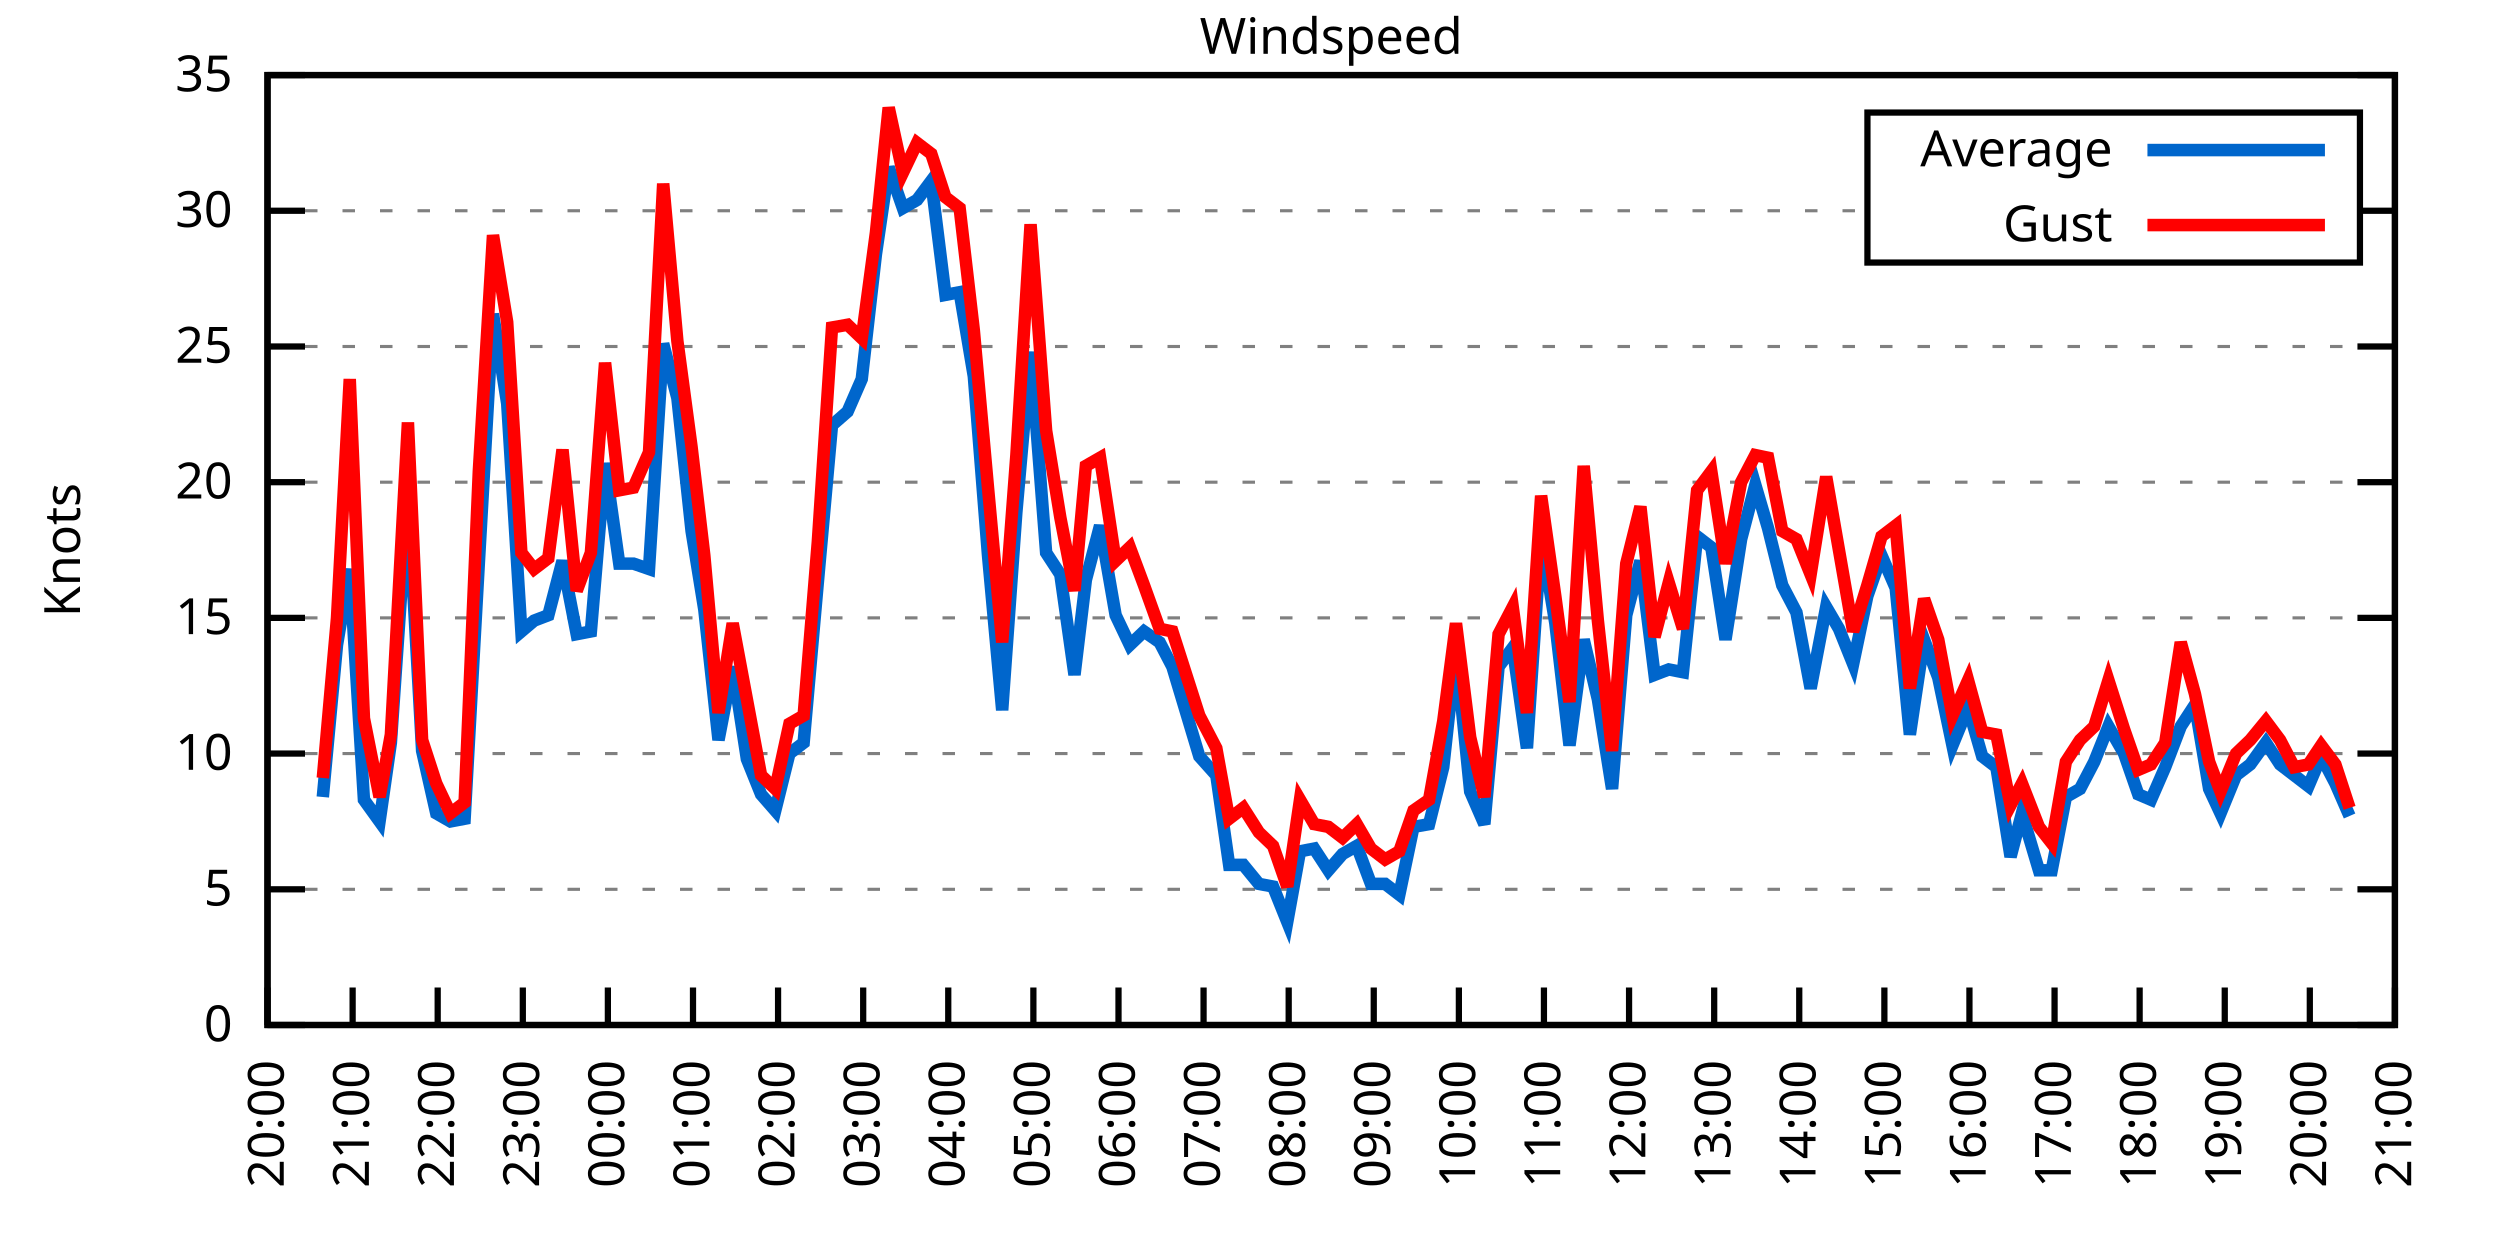
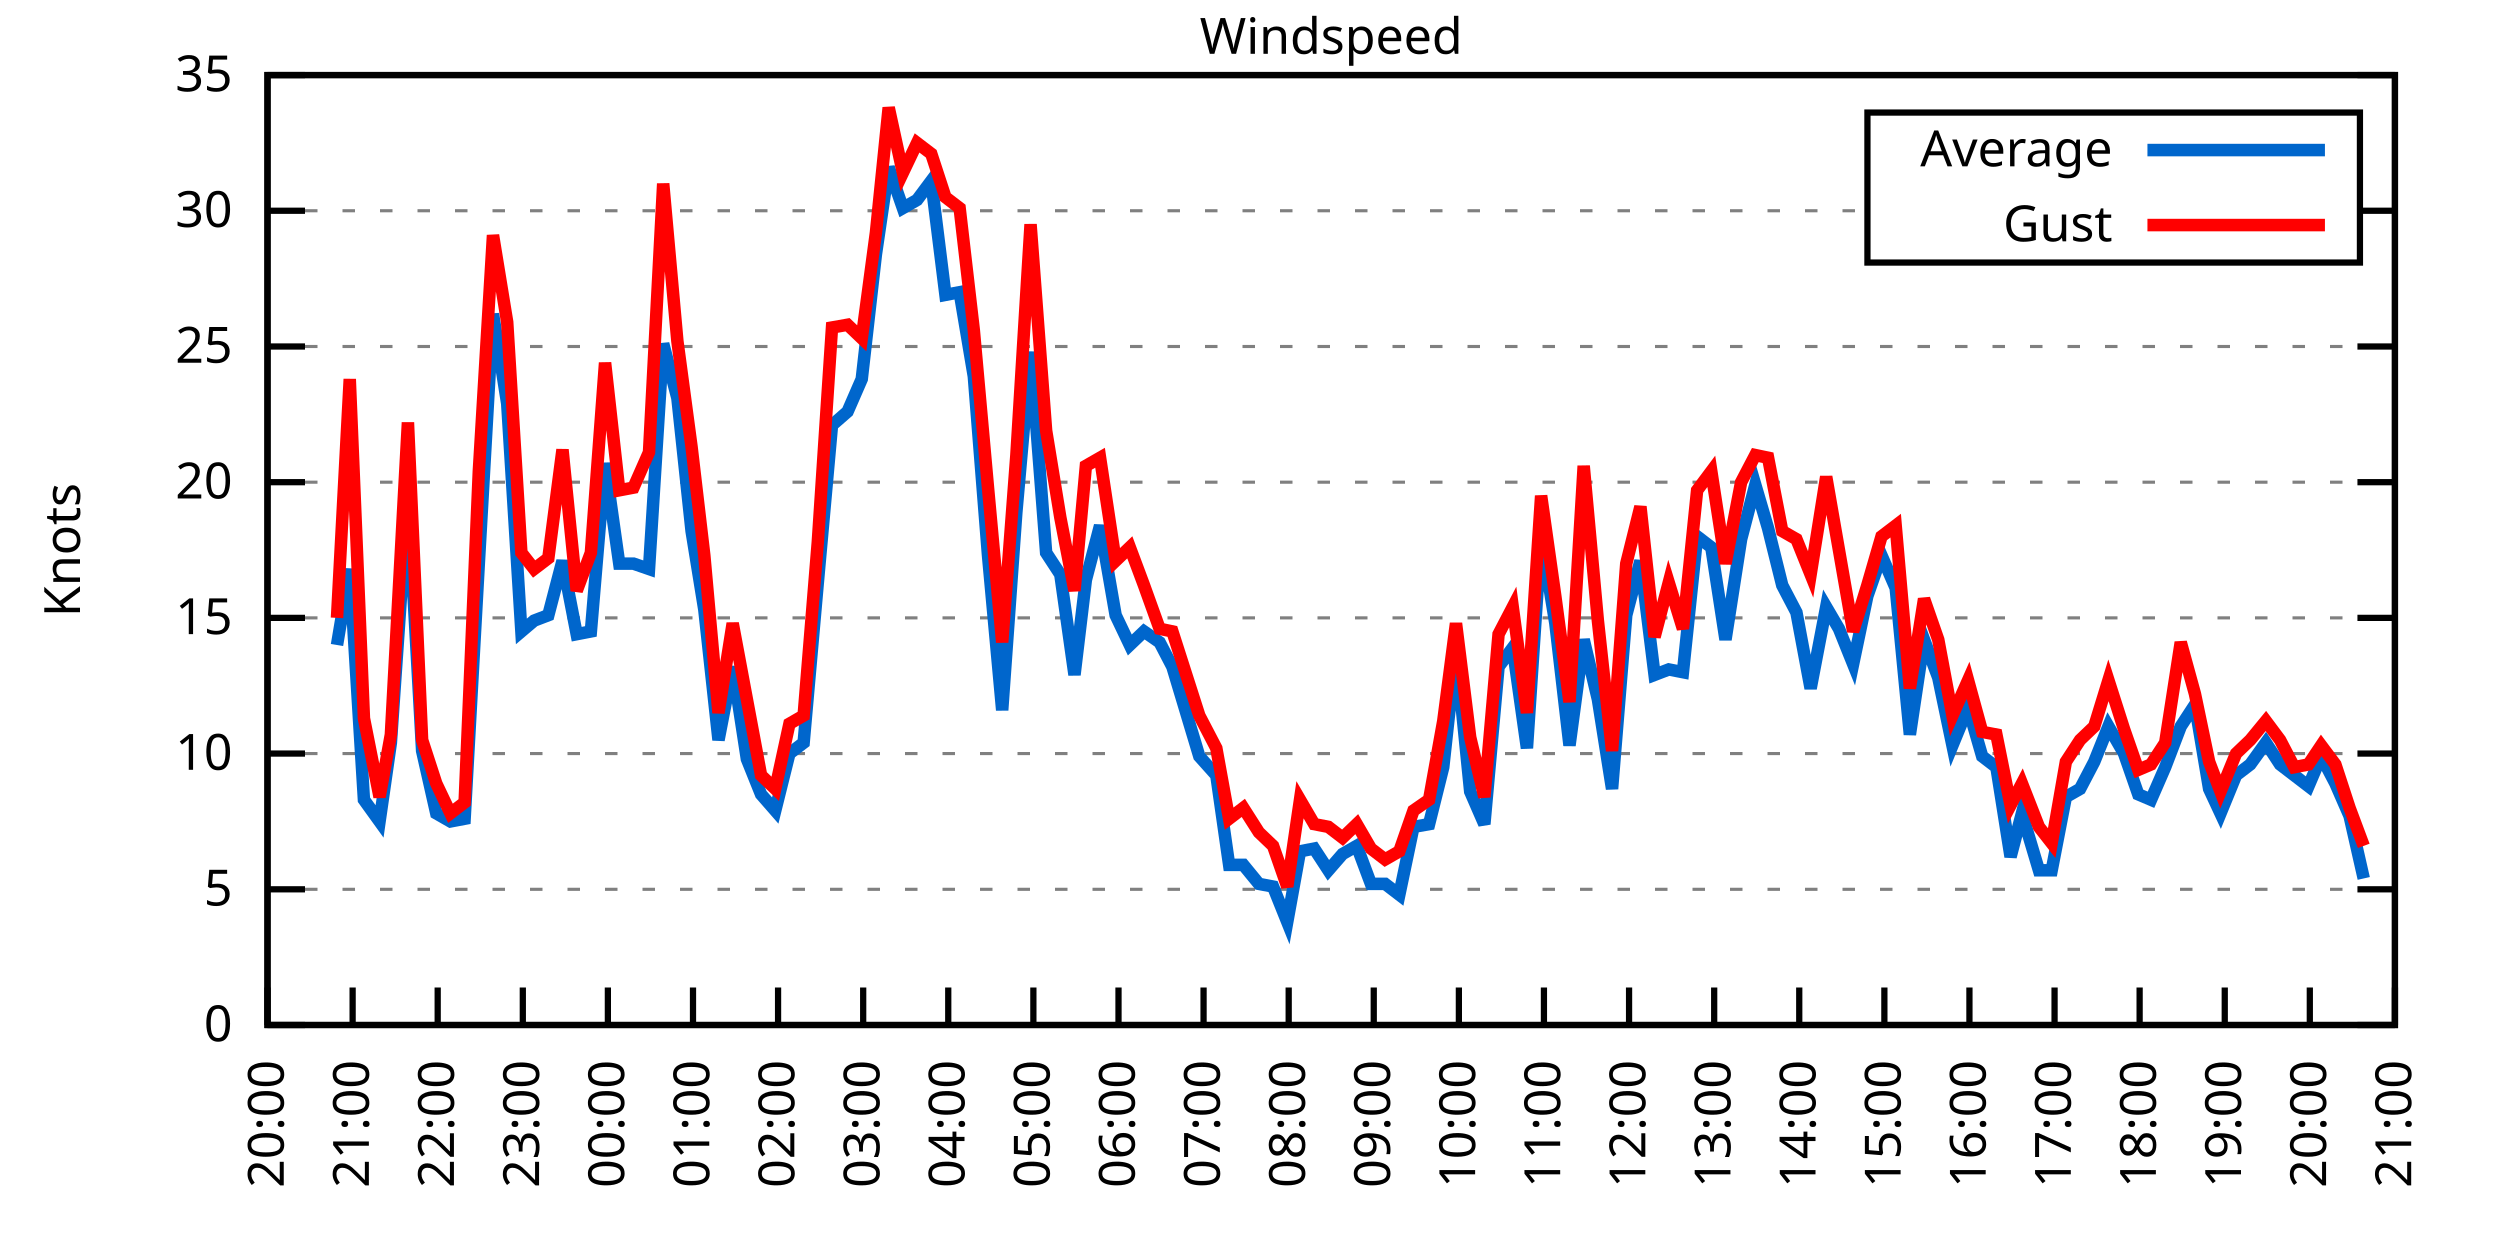
<svg xmlns="http://www.w3.org/2000/svg" xmlns:xlink="http://www.w3.org/1999/xlink" width="400" height="200" viewBox="0 0 400 200">
  <g id="gnuplot_canvas">
    <rect x="0" y="0" width="400" height="200" fill="none" />
    <defs>
      <circle id="gpDot" r="0.5" stroke-width="0.5" stroke="currentColor" />
      <path id="gpPt0" stroke-width="0.333" stroke="currentColor" d="M-1,0 h2 M0,-1 v2" />
      <path id="gpPt1" stroke-width="0.333" stroke="currentColor" d="M-1,-1 L1,1 M1,-1 L-1,1" />
      <path id="gpPt2" stroke-width="0.333" stroke="currentColor" d="M-1,0 L1,0 M0,-1 L0,1 M-1,-1 L1,1 M-1,1 L1,-1" />
      <rect id="gpPt3" stroke-width="0.333" stroke="currentColor" x="-1" y="-1" width="2" height="2" />
      <rect id="gpPt4" stroke-width="0.333" stroke="currentColor" fill="currentColor" x="-1" y="-1" width="2" height="2" />
      <circle id="gpPt5" stroke-width="0.333" stroke="currentColor" cx="0" cy="0" r="1" />
      <use xlink:href="#gpPt5" id="gpPt6" fill="currentColor" stroke="none" />
      <path id="gpPt7" stroke-width="0.333" stroke="currentColor" d="M0,-1.33 L-1.33,0.67 L1.33,0.67 z" />
      <use xlink:href="#gpPt7" id="gpPt8" fill="currentColor" stroke="none" />
      <use xlink:href="#gpPt7" id="gpPt9" stroke="currentColor" transform="rotate(180)" />
      <use xlink:href="#gpPt9" id="gpPt10" fill="currentColor" stroke="none" />
      <use xlink:href="#gpPt3" id="gpPt11" stroke="currentColor" transform="rotate(45)" />
      <use xlink:href="#gpPt11" id="gpPt12" fill="currentColor" stroke="none" />
      <path id="gpPt13" stroke-width="0.333" stroke="currentColor" d="M0,1.330 L1.265,0.411 L0.782,-1.067 L-0.782,-1.076 L-1.265,0.411 z" />
      <use xlink:href="#gpPt13" id="gpPt14" fill="currentColor" stroke="none" />
      <filter id="textbox" filterUnits="objectBoundingBox" x="0" y="0" height="1" width="1">
        <feFlood flood-color="white" flood-opacity="1" result="bgnd" />
        <feComposite in="SourceGraphic" in2="bgnd" operator="atop" />
      </filter>
      <filter id="greybox" filterUnits="objectBoundingBox" x="0" y="0" height="1" width="1">
        <feFlood flood-color="lightgrey" flood-opacity="1" result="grey" />
        <feComposite in="SourceGraphic" in2="grey" operator="atop" />
      </filter>
    </defs>
    <g fill="none" color="white" stroke="currentColor" stroke-width="1.00" stroke-linecap="butt" stroke-linejoin="miter">
</g>
    <g fill="none" color="black" stroke="currentColor" stroke-width="1.00" stroke-linecap="butt" stroke-linejoin="miter">
      <g stroke="none" shape-rendering="crispEdges">
        <polygon fill="rgb(255, 255, 255)" points="42.80,164.00 383.18,164.00 383.18,12.02 42.80,12.02 " />
      </g>
    </g>
    <g fill="none" color="black" stroke="currentColor" stroke-width="1.00" stroke-linecap="butt" stroke-linejoin="miter">
</g>
    <g fill="none" color="black" stroke="black" stroke-width="0.50" stroke-linecap="butt" stroke-linejoin="miter">
</g>
    <g fill="none" color="gray" stroke="currentColor" stroke-width="0.50" stroke-linecap="butt" stroke-linejoin="miter">
      <path stroke="gray" stroke-dasharray="2,4" class="gridline" d="M42.80,164.00 L383.19,164.00  " />
    </g>
    <g fill="none" color="gray" stroke="gray" stroke-width="1.00" stroke-linecap="butt" stroke-linejoin="miter">
</g>
    <g fill="none" color="black" stroke="currentColor" stroke-width="1.00" stroke-linecap="butt" stroke-linejoin="miter">
      <path stroke="black" d="M42.80,164.00 L48.80,164.00 M383.19,164.00 L377.19,164.00  " />
      <g transform="translate(37.20,166.60)" stroke="none" fill="black" font-family="Sans" font-size="8.00" text-anchor="end">
        <text>
          <tspan font-family="Sans"> 0</tspan>
        </text>
      </g>
    </g>
    <g fill="none" color="black" stroke="currentColor" stroke-width="1.00" stroke-linecap="butt" stroke-linejoin="miter">
</g>
    <g fill="none" color="black" stroke="black" stroke-width="0.50" stroke-linecap="butt" stroke-linejoin="miter">
</g>
    <g fill="none" color="gray" stroke="currentColor" stroke-width="0.50" stroke-linecap="butt" stroke-linejoin="miter">
      <path stroke="gray" stroke-dasharray="2,4" class="gridline" d="M42.80,142.29 L383.19,142.29  " />
    </g>
    <g fill="none" color="gray" stroke="gray" stroke-width="1.00" stroke-linecap="butt" stroke-linejoin="miter">
</g>
    <g fill="none" color="black" stroke="currentColor" stroke-width="1.00" stroke-linecap="butt" stroke-linejoin="miter">
      <path stroke="black" d="M42.80,142.29 L48.80,142.29 M383.19,142.29 L377.19,142.29  " />
      <g transform="translate(37.20,144.89)" stroke="none" fill="black" font-family="Sans" font-size="8.00" text-anchor="end">
        <text>
          <tspan font-family="Sans"> 5</tspan>
        </text>
      </g>
    </g>
    <g fill="none" color="black" stroke="currentColor" stroke-width="1.00" stroke-linecap="butt" stroke-linejoin="miter">
</g>
    <g fill="none" color="black" stroke="black" stroke-width="0.50" stroke-linecap="butt" stroke-linejoin="miter">
</g>
    <g fill="none" color="gray" stroke="currentColor" stroke-width="0.50" stroke-linecap="butt" stroke-linejoin="miter">
      <path stroke="gray" stroke-dasharray="2,4" class="gridline" d="M42.80,120.57 L383.19,120.57  " />
    </g>
    <g fill="none" color="gray" stroke="gray" stroke-width="1.00" stroke-linecap="butt" stroke-linejoin="miter">
</g>
    <g fill="none" color="black" stroke="currentColor" stroke-width="1.00" stroke-linecap="butt" stroke-linejoin="miter">
      <path stroke="black" d="M42.80,120.57 L48.80,120.57 M383.19,120.57 L377.19,120.57  " />
      <g transform="translate(37.20,123.17)" stroke="none" fill="black" font-family="Sans" font-size="8.00" text-anchor="end">
        <text>
          <tspan font-family="Sans"> 10</tspan>
        </text>
      </g>
    </g>
    <g fill="none" color="black" stroke="currentColor" stroke-width="1.00" stroke-linecap="butt" stroke-linejoin="miter">
</g>
    <g fill="none" color="black" stroke="black" stroke-width="0.50" stroke-linecap="butt" stroke-linejoin="miter">
</g>
    <g fill="none" color="gray" stroke="currentColor" stroke-width="0.50" stroke-linecap="butt" stroke-linejoin="miter">
      <path stroke="gray" stroke-dasharray="2,4" class="gridline" d="M42.80,98.86 L383.19,98.86  " />
    </g>
    <g fill="none" color="gray" stroke="gray" stroke-width="1.00" stroke-linecap="butt" stroke-linejoin="miter">
</g>
    <g fill="none" color="black" stroke="currentColor" stroke-width="1.00" stroke-linecap="butt" stroke-linejoin="miter">
      <path stroke="black" d="M42.80,98.86 L48.80,98.86 M383.19,98.86 L377.19,98.86  " />
      <g transform="translate(37.20,101.46)" stroke="none" fill="black" font-family="Sans" font-size="8.00" text-anchor="end">
        <text>
          <tspan font-family="Sans"> 15</tspan>
        </text>
      </g>
    </g>
    <g fill="none" color="black" stroke="currentColor" stroke-width="1.00" stroke-linecap="butt" stroke-linejoin="miter">
</g>
    <g fill="none" color="black" stroke="black" stroke-width="0.50" stroke-linecap="butt" stroke-linejoin="miter">
</g>
    <g fill="none" color="gray" stroke="currentColor" stroke-width="0.50" stroke-linecap="butt" stroke-linejoin="miter">
      <path stroke="gray" stroke-dasharray="2,4" class="gridline" d="M42.80,77.15 L383.19,77.15  " />
    </g>
    <g fill="none" color="gray" stroke="gray" stroke-width="1.00" stroke-linecap="butt" stroke-linejoin="miter">
</g>
    <g fill="none" color="black" stroke="currentColor" stroke-width="1.00" stroke-linecap="butt" stroke-linejoin="miter">
      <path stroke="black" d="M42.80,77.15 L48.80,77.15 M383.19,77.15 L377.19,77.15  " />
      <g transform="translate(37.20,79.75)" stroke="none" fill="black" font-family="Sans" font-size="8.00" text-anchor="end">
        <text>
          <tspan font-family="Sans"> 20</tspan>
        </text>
      </g>
    </g>
    <g fill="none" color="black" stroke="currentColor" stroke-width="1.00" stroke-linecap="butt" stroke-linejoin="miter">
</g>
    <g fill="none" color="black" stroke="black" stroke-width="0.50" stroke-linecap="butt" stroke-linejoin="miter">
</g>
    <g fill="none" color="gray" stroke="currentColor" stroke-width="0.50" stroke-linecap="butt" stroke-linejoin="miter">
      <path stroke="gray" stroke-dasharray="2,4" class="gridline" d="M42.80,55.44 L383.19,55.44  " />
    </g>
    <g fill="none" color="gray" stroke="gray" stroke-width="1.00" stroke-linecap="butt" stroke-linejoin="miter">
</g>
    <g fill="none" color="black" stroke="currentColor" stroke-width="1.00" stroke-linecap="butt" stroke-linejoin="miter">
      <path stroke="black" d="M42.80,55.44 L48.80,55.44 M383.19,55.44 L377.19,55.44  " />
      <g transform="translate(37.20,58.04)" stroke="none" fill="black" font-family="Sans" font-size="8.00" text-anchor="end">
        <text>
          <tspan font-family="Sans"> 25</tspan>
        </text>
      </g>
    </g>
    <g fill="none" color="black" stroke="currentColor" stroke-width="1.00" stroke-linecap="butt" stroke-linejoin="miter">
</g>
    <g fill="none" color="black" stroke="black" stroke-width="0.50" stroke-linecap="butt" stroke-linejoin="miter">
</g>
    <g fill="none" color="gray" stroke="currentColor" stroke-width="0.50" stroke-linecap="butt" stroke-linejoin="miter">
      <path stroke="gray" stroke-dasharray="2,4" class="gridline" d="M42.80,33.72 L298.79,33.72 M377.59,33.72 L383.19,33.72  " />
    </g>
    <g fill="none" color="gray" stroke="gray" stroke-width="1.00" stroke-linecap="butt" stroke-linejoin="miter">
</g>
    <g fill="none" color="black" stroke="currentColor" stroke-width="1.00" stroke-linecap="butt" stroke-linejoin="miter">
      <path stroke="black" d="M42.80,33.72 L48.80,33.72 M383.19,33.72 L377.19,33.72  " />
      <g transform="translate(37.20,36.32)" stroke="none" fill="black" font-family="Sans" font-size="8.00" text-anchor="end">
        <text>
          <tspan font-family="Sans"> 30</tspan>
        </text>
      </g>
    </g>
    <g fill="none" color="black" stroke="currentColor" stroke-width="1.00" stroke-linecap="butt" stroke-linejoin="miter">
</g>
    <g fill="none" color="black" stroke="black" stroke-width="0.50" stroke-linecap="butt" stroke-linejoin="miter">
</g>
    <g fill="none" color="gray" stroke="currentColor" stroke-width="0.50" stroke-linecap="butt" stroke-linejoin="miter">
      <path stroke="gray" stroke-dasharray="2,4" class="gridline" d="M42.80,12.01 L383.19,12.01  " />
    </g>
    <g fill="none" color="gray" stroke="gray" stroke-width="1.00" stroke-linecap="butt" stroke-linejoin="miter">
</g>
    <g fill="none" color="black" stroke="currentColor" stroke-width="1.00" stroke-linecap="butt" stroke-linejoin="miter">
      <path stroke="black" d="M42.80,12.01 L48.80,12.01 M383.19,12.01 L377.19,12.01  " />
      <g transform="translate(37.20,14.61)" stroke="none" fill="black" font-family="Sans" font-size="8.00" text-anchor="end">
        <text>
          <tspan font-family="Sans"> 35</tspan>
        </text>
      </g>
    </g>
    <g fill="none" color="black" stroke="currentColor" stroke-width="1.00" stroke-linecap="butt" stroke-linejoin="miter">
      <path stroke="black" d="M42.80,164.00 L42.80,158.00  " />
      <g transform="translate(45.40,169.60) rotate(270.00)" stroke="none" fill="black" font-family="Sans" font-size="8.00" text-anchor="end">
        <text>
          <tspan font-family="Sans">20:00</tspan>
        </text>
      </g>
    </g>
    <g fill="none" color="black" stroke="currentColor" stroke-width="1.00" stroke-linecap="butt" stroke-linejoin="miter">
      <path stroke="black" d="M56.42,164.00 L56.42,158.00  " />
      <g transform="translate(59.02,169.60) rotate(270.00)" stroke="none" fill="black" font-family="Sans" font-size="8.00" text-anchor="end">
        <text>
          <tspan font-family="Sans">21:00</tspan>
        </text>
      </g>
    </g>
    <g fill="none" color="black" stroke="currentColor" stroke-width="1.00" stroke-linecap="butt" stroke-linejoin="miter">
      <path stroke="black" d="M70.03,164.00 L70.03,158.00  " />
      <g transform="translate(72.63,169.60) rotate(270.00)" stroke="none" fill="black" font-family="Sans" font-size="8.00" text-anchor="end">
        <text>
          <tspan font-family="Sans">22:00</tspan>
        </text>
      </g>
    </g>
    <g fill="none" color="black" stroke="currentColor" stroke-width="1.00" stroke-linecap="butt" stroke-linejoin="miter">
      <path stroke="black" d="M83.65,164.00 L83.65,158.00  " />
      <g transform="translate(86.25,169.60) rotate(270.00)" stroke="none" fill="black" font-family="Sans" font-size="8.00" text-anchor="end">
        <text>
          <tspan font-family="Sans">23:00</tspan>
        </text>
      </g>
    </g>
    <g fill="none" color="black" stroke="currentColor" stroke-width="1.00" stroke-linecap="butt" stroke-linejoin="miter">
      <path stroke="black" d="M97.26,164.00 L97.26,158.00  " />
      <g transform="translate(99.86,169.60) rotate(270.00)" stroke="none" fill="black" font-family="Sans" font-size="8.00" text-anchor="end">
        <text>
          <tspan font-family="Sans">00:00</tspan>
        </text>
      </g>
    </g>
    <g fill="none" color="black" stroke="currentColor" stroke-width="1.00" stroke-linecap="butt" stroke-linejoin="miter">
      <path stroke="black" d="M110.88,164.00 L110.88,158.00  " />
      <g transform="translate(113.48,169.60) rotate(270.00)" stroke="none" fill="black" font-family="Sans" font-size="8.00" text-anchor="end">
        <text>
          <tspan font-family="Sans">01:00</tspan>
        </text>
      </g>
    </g>
    <g fill="none" color="black" stroke="currentColor" stroke-width="1.00" stroke-linecap="butt" stroke-linejoin="miter">
      <path stroke="black" d="M124.49,164.00 L124.49,158.00  " />
      <g transform="translate(127.09,169.60) rotate(270.00)" stroke="none" fill="black" font-family="Sans" font-size="8.00" text-anchor="end">
        <text>
          <tspan font-family="Sans">02:00</tspan>
        </text>
      </g>
    </g>
    <g fill="none" color="black" stroke="currentColor" stroke-width="1.00" stroke-linecap="butt" stroke-linejoin="miter">
      <path stroke="black" d="M138.11,164.00 L138.11,158.00  " />
      <g transform="translate(140.71,169.60) rotate(270.00)" stroke="none" fill="black" font-family="Sans" font-size="8.00" text-anchor="end">
        <text>
          <tspan font-family="Sans">03:00</tspan>
        </text>
      </g>
    </g>
    <g fill="none" color="black" stroke="currentColor" stroke-width="1.00" stroke-linecap="butt" stroke-linejoin="miter">
      <path stroke="black" d="M151.72,164.00 L151.72,158.00  " />
      <g transform="translate(154.32,169.60) rotate(270.00)" stroke="none" fill="black" font-family="Sans" font-size="8.00" text-anchor="end">
        <text>
          <tspan font-family="Sans">04:00</tspan>
        </text>
      </g>
    </g>
    <g fill="none" color="black" stroke="currentColor" stroke-width="1.00" stroke-linecap="butt" stroke-linejoin="miter">
      <path stroke="black" d="M165.34,164.00 L165.34,158.00  " />
      <g transform="translate(167.94,169.60) rotate(270.00)" stroke="none" fill="black" font-family="Sans" font-size="8.00" text-anchor="end">
        <text>
          <tspan font-family="Sans">05:00</tspan>
        </text>
      </g>
    </g>
    <g fill="none" color="black" stroke="currentColor" stroke-width="1.00" stroke-linecap="butt" stroke-linejoin="miter">
      <path stroke="black" d="M178.96,164.00 L178.96,158.00  " />
      <g transform="translate(181.56,169.60) rotate(270.00)" stroke="none" fill="black" font-family="Sans" font-size="8.00" text-anchor="end">
        <text>
          <tspan font-family="Sans">06:00</tspan>
        </text>
      </g>
    </g>
    <g fill="none" color="black" stroke="currentColor" stroke-width="1.00" stroke-linecap="butt" stroke-linejoin="miter">
      <path stroke="black" d="M192.57,164.00 L192.57,158.00  " />
      <g transform="translate(195.17,169.60) rotate(270.00)" stroke="none" fill="black" font-family="Sans" font-size="8.00" text-anchor="end">
        <text>
          <tspan font-family="Sans">07:00</tspan>
        </text>
      </g>
    </g>
    <g fill="none" color="black" stroke="currentColor" stroke-width="1.00" stroke-linecap="butt" stroke-linejoin="miter">
      <path stroke="black" d="M206.19,164.00 L206.19,158.00  " />
      <g transform="translate(208.79,169.60) rotate(270.00)" stroke="none" fill="black" font-family="Sans" font-size="8.00" text-anchor="end">
        <text>
          <tspan font-family="Sans">08:00</tspan>
        </text>
      </g>
    </g>
    <g fill="none" color="black" stroke="currentColor" stroke-width="1.00" stroke-linecap="butt" stroke-linejoin="miter">
      <path stroke="black" d="M219.80,164.00 L219.80,158.00  " />
      <g transform="translate(222.40,169.60) rotate(270.00)" stroke="none" fill="black" font-family="Sans" font-size="8.00" text-anchor="end">
        <text>
          <tspan font-family="Sans">09:00</tspan>
        </text>
      </g>
    </g>
    <g fill="none" color="black" stroke="currentColor" stroke-width="1.00" stroke-linecap="butt" stroke-linejoin="miter">
      <path stroke="black" d="M233.42,164.00 L233.42,158.00  " />
      <g transform="translate(236.02,169.60) rotate(270.00)" stroke="none" fill="black" font-family="Sans" font-size="8.00" text-anchor="end">
        <text>
          <tspan font-family="Sans">10:00</tspan>
        </text>
      </g>
    </g>
    <g fill="none" color="black" stroke="currentColor" stroke-width="1.00" stroke-linecap="butt" stroke-linejoin="miter">
      <path stroke="black" d="M247.03,164.00 L247.03,158.00  " />
      <g transform="translate(249.63,169.60) rotate(270.00)" stroke="none" fill="black" font-family="Sans" font-size="8.00" text-anchor="end">
        <text>
          <tspan font-family="Sans">11:00</tspan>
        </text>
      </g>
    </g>
    <g fill="none" color="black" stroke="currentColor" stroke-width="1.00" stroke-linecap="butt" stroke-linejoin="miter">
      <path stroke="black" d="M260.65,164.00 L260.65,158.00  " />
      <g transform="translate(263.25,169.60) rotate(270.00)" stroke="none" fill="black" font-family="Sans" font-size="8.00" text-anchor="end">
        <text>
          <tspan font-family="Sans">12:00</tspan>
        </text>
      </g>
    </g>
    <g fill="none" color="black" stroke="currentColor" stroke-width="1.00" stroke-linecap="butt" stroke-linejoin="miter">
      <path stroke="black" d="M274.27,164.00 L274.27,158.00  " />
      <g transform="translate(276.87,169.60) rotate(270.00)" stroke="none" fill="black" font-family="Sans" font-size="8.00" text-anchor="end">
        <text>
          <tspan font-family="Sans">13:00</tspan>
        </text>
      </g>
    </g>
    <g fill="none" color="black" stroke="currentColor" stroke-width="1.00" stroke-linecap="butt" stroke-linejoin="miter">
      <path stroke="black" d="M287.88,164.00 L287.88,158.00  " />
      <g transform="translate(290.48,169.60) rotate(270.00)" stroke="none" fill="black" font-family="Sans" font-size="8.00" text-anchor="end">
        <text>
          <tspan font-family="Sans">14:00</tspan>
        </text>
      </g>
    </g>
    <g fill="none" color="black" stroke="currentColor" stroke-width="1.00" stroke-linecap="butt" stroke-linejoin="miter">
      <path stroke="black" d="M301.50,164.00 L301.50,158.00  " />
      <g transform="translate(304.10,169.60) rotate(270.00)" stroke="none" fill="black" font-family="Sans" font-size="8.00" text-anchor="end">
        <text>
          <tspan font-family="Sans">15:00</tspan>
        </text>
      </g>
    </g>
    <g fill="none" color="black" stroke="currentColor" stroke-width="1.00" stroke-linecap="butt" stroke-linejoin="miter">
      <path stroke="black" d="M315.11,164.00 L315.11,158.00  " />
      <g transform="translate(317.71,169.60) rotate(270.00)" stroke="none" fill="black" font-family="Sans" font-size="8.00" text-anchor="end">
        <text>
          <tspan font-family="Sans">16:00</tspan>
        </text>
      </g>
    </g>
    <g fill="none" color="black" stroke="currentColor" stroke-width="1.00" stroke-linecap="butt" stroke-linejoin="miter">
      <path stroke="black" d="M328.73,164.00 L328.73,158.00  " />
      <g transform="translate(331.33,169.60) rotate(270.00)" stroke="none" fill="black" font-family="Sans" font-size="8.00" text-anchor="end">
        <text>
          <tspan font-family="Sans">17:00</tspan>
        </text>
      </g>
    </g>
    <g fill="none" color="black" stroke="currentColor" stroke-width="1.00" stroke-linecap="butt" stroke-linejoin="miter">
      <path stroke="black" d="M342.34,164.00 L342.34,158.00  " />
      <g transform="translate(344.94,169.60) rotate(270.00)" stroke="none" fill="black" font-family="Sans" font-size="8.00" text-anchor="end">
        <text>
          <tspan font-family="Sans">18:00</tspan>
        </text>
      </g>
    </g>
    <g fill="none" color="black" stroke="currentColor" stroke-width="1.00" stroke-linecap="butt" stroke-linejoin="miter">
      <path stroke="black" d="M355.96,164.00 L355.96,158.00  " />
      <g transform="translate(358.56,169.60) rotate(270.00)" stroke="none" fill="black" font-family="Sans" font-size="8.00" text-anchor="end">
        <text>
          <tspan font-family="Sans">19:00</tspan>
        </text>
      </g>
    </g>
    <g fill="none" color="black" stroke="currentColor" stroke-width="1.00" stroke-linecap="butt" stroke-linejoin="miter">
      <path stroke="black" d="M369.57,164.00 L369.57,158.00  " />
      <g transform="translate(372.17,169.60) rotate(270.00)" stroke="none" fill="black" font-family="Sans" font-size="8.00" text-anchor="end">
        <text>
          <tspan font-family="Sans">20:00</tspan>
        </text>
      </g>
    </g>
    <g fill="none" color="black" stroke="currentColor" stroke-width="1.00" stroke-linecap="butt" stroke-linejoin="miter">
      <path stroke="black" d="M383.19,164.00 L383.19,158.00  " />
      <g transform="translate(385.79,169.60) rotate(270.00)" stroke="none" fill="black" font-family="Sans" font-size="8.00" text-anchor="end">
        <text>
          <tspan font-family="Sans">21:00</tspan>
        </text>
      </g>
    </g>
    <g fill="none" color="black" stroke="currentColor" stroke-width="1.00" stroke-linecap="butt" stroke-linejoin="miter">
</g>
    <g fill="none" color="black" stroke="currentColor" stroke-width="1.00" stroke-linecap="butt" stroke-linejoin="miter">
      <path stroke="black" d="M42.80,12.01 L42.80,164.00 L383.19,164.00 L383.19,12.01 L42.80,12.01 Z  " />
    </g>
    <g fill="none" color="black" stroke="currentColor" stroke-width="1.00" stroke-linecap="butt" stroke-linejoin="miter">
</g>
    <g fill="none" color="black" stroke="currentColor" stroke-width="1.00" stroke-linecap="butt" stroke-linejoin="miter">
      <path stroke="black" d="M298.79,42.01 L298.79,18.01 L377.59,18.01 L377.59,42.01 L298.79,42.01 Z  " />
    </g>
    <g id="Windspeed_plot_1">
      <g fill="none" color="white" stroke="black" stroke-width="2.00" stroke-linecap="butt" stroke-linejoin="miter">
</g>
      <g fill="none" color="black" stroke="currentColor" stroke-width="2.00" stroke-linecap="butt" stroke-linejoin="miter">
        <g transform="translate(337.99,26.61)" stroke="none" fill="black" font-family="Sans" font-size="8.00" text-anchor="end">
          <text>
            <tspan font-family="Sans">Average</tspan>
          </text>
        </g>
      </g>
      <g fill="none" color="black" stroke="currentColor" stroke-width="2.00" stroke-linecap="butt" stroke-linejoin="miter">
-         <path stroke="rgb(  0, 102, 204)" d="M343.59,24.01 L371.99,24.01 M51.65,127.52 L53.92,103.20 L55.96,91.04 L58.23,127.96 L60.73,131.43 L62.54,118.84   L65.27,79.32 L67.54,120.14 L69.80,130.13 L72.07,131.43 L74.34,131.00 L76.61,90.18 L78.88,50.22 L81.15,64.56   L83.42,101.03 L85.46,99.30 L87.73,98.43 L90.00,89.74 L92.27,101.47 L94.54,101.03 L96.81,74.11 L99.08,90.18   L101.35,90.18 L103.84,91.04 L106.11,55.00 L108.38,63.69 L110.65,84.97 L112.69,97.56 L114.96,118.40 L117.23,106.68   L119.50,121.44 L121.77,127.09 L124.04,129.69 L126.31,120.57 L128.58,118.84 L130.85,93.22 L133.12,68.03 L135.61,65.86   L137.88,60.65 L140.15,40.67 L142.19,26.77 L144.46,33.29 L146.73,31.99 L149.00,28.95 L151.27,47.18 L153.54,46.75   L155.81,60.21 L158.08,88.87 L160.35,113.63 L162.62,81.93 L164.89,56.30 L167.38,88.44 L169.65,91.91 L171.92,107.98   L173.74,92.78 L176.01,84.10 L178.50,98.43 L180.77,103.20 L183.04,101.03 L185.54,102.77 L187.58,106.68 L191.89,121.01   L194.61,124.05 L196.66,138.38 L198.93,138.38 L201.42,141.42 L203.69,141.85 L205.96,147.50 L208.00,136.21 L210.27,135.77   L212.54,139.25 L214.81,136.64 L217.08,135.34 L219.35,141.42 L221.62,141.42 L223.89,143.16 L226.16,132.30 L228.65,131.86   L230.92,122.75 L232.96,104.07 L235.23,126.65 L237.50,131.86 L239.77,106.68 L242.04,103.64 L244.31,119.71 L246.58,85.83   L248.85,99.73 L251.12,119.27 L253.39,102.34 L255.66,111.89 L257.93,126.22 L260.20,98.43 L262.47,89.74 L264.73,107.98   L267.00,107.11 L269.27,107.55 L271.54,85.83 L273.81,87.57 L276.08,102.34 L278.58,86.27 L280.85,77.58 L282.89,84.53   L285.16,93.65 L287.43,97.99 L289.70,110.15 L292.19,97.12 L294.23,100.60 L296.50,106.24 L298.77,95.39 L301.04,88.87   L303.31,94.08 L305.58,117.53 L307.85,102.34 L310.12,108.42 L312.39,119.27 L314.89,113.19 L317.15,121.01 L319.42,122.75   L321.69,137.08 L323.51,130.13 L326.23,139.25 L328.27,139.25 L330.54,127.52 L332.81,126.22 L335.08,121.88 L337.35,116.23   L339.85,120.57 L342.12,127.09 L344.16,127.96 L346.43,122.75 L348.92,116.23 L351.19,112.76 L353.46,126.22 L355.28,130.13   L357.77,124.05 L360.04,122.31 L362.54,118.84 L364.81,122.31 L367.08,124.05 L369.35,125.79 L371.39,121.01 L373.66,125.35   L375.93,130.56  " />
+         <path stroke="rgb(  0, 102, 204)" d="M343.59,24.01 L371.99,24.01 M53.92,103.20 L55.96,91.04 L58.23,127.96 L60.73,131.43 L62.54,118.84 L65.27,79.32   L67.54,120.14 L69.80,130.13 L72.07,131.43 L74.34,131.00 L76.61,90.18 L78.88,50.22 L81.15,64.56 L83.42,101.03   L85.46,99.30 L87.73,98.43 L90.00,89.74 L92.27,101.47 L94.54,101.03 L96.81,74.11 L99.08,90.18 L101.35,90.18   L103.84,91.04 L106.11,55.00 L108.38,63.69 L110.65,84.97 L112.69,97.56 L114.96,118.40 L117.23,106.68 L119.50,121.44   L121.77,127.09 L124.04,129.69 L126.31,120.57 L128.58,118.84 L130.85,93.22 L133.12,68.03 L135.61,65.86 L137.88,60.65   L140.15,40.67 L142.19,26.77 L144.46,33.29 L146.73,31.99 L149.00,28.95 L151.27,47.18 L153.54,46.75 L155.81,60.21   L158.08,88.87 L160.35,113.63 L162.62,81.93 L164.89,56.30 L167.38,88.44 L169.65,91.91 L171.92,107.98 L173.74,92.78   L176.01,84.10 L178.50,98.43 L180.77,103.20 L183.04,101.03 L185.54,102.77 L187.58,106.68 L191.89,121.01 L194.61,124.05   L196.66,138.38 L198.93,138.38 L201.42,141.42 L203.69,141.85 L205.96,147.50 L208.00,136.21 L210.27,135.77 L212.54,139.25   L214.81,136.64 L217.08,135.34 L219.35,141.42 L221.62,141.42 L223.89,143.16 L226.16,132.30 L228.65,131.86 L230.92,122.75   L232.96,104.07 L235.23,126.65 L237.50,131.86 L239.77,106.68 L242.04,103.64 L244.31,119.71 L246.58,85.83 L248.85,99.73   L251.12,119.27 L253.39,102.34 L255.66,111.89 L257.93,126.22 L260.20,98.43 L262.47,89.74 L264.73,107.98 L267.00,107.11   L269.27,107.55 L271.54,85.83 L273.81,87.57 L276.08,102.34 L278.58,86.27 L280.85,77.58 L282.89,84.53 L285.16,93.65   L287.43,97.99 L289.70,110.15 L292.19,97.12 L294.23,100.60 L296.50,106.24 L298.77,95.39 L301.04,88.87 L303.31,94.08   L305.58,117.53 L307.85,102.34 L310.12,108.42 L312.39,119.27 L314.89,113.19 L317.15,121.01 L319.42,122.75 L321.69,137.08   L323.51,130.13 L326.23,139.25 L328.27,139.25 L330.54,127.52 L332.81,126.22 L335.08,121.88 L337.35,116.23 L339.85,120.57   L342.12,127.09 L344.16,127.96 L346.43,122.75 L348.92,116.23 L351.19,112.76 L353.46,126.22 L355.28,130.13 L357.77,124.05   L360.04,122.31 L362.54,118.84 L364.81,122.31 L367.08,124.05 L369.35,125.79 L371.39,121.01 L373.66,125.35 L375.93,130.56   L378.20,140.55  " />
      </g>
    </g>
    <g id="Windspeed_plot_2">
      <g fill="none" color="black" stroke="currentColor" stroke-width="2.00" stroke-linecap="butt" stroke-linejoin="miter">
        <g transform="translate(337.99,38.61)" stroke="none" fill="black" font-family="Sans" font-size="8.00" text-anchor="end">
          <text>
            <tspan font-family="Sans">Gust</tspan>
          </text>
        </g>
      </g>
      <g fill="none" color="black" stroke="currentColor" stroke-width="2.00" stroke-linecap="butt" stroke-linejoin="miter">
-         <path stroke="rgb(255,   0,   0)" d="M343.59,36.01 L371.99,36.01 M51.65,124.48 L53.92,98.86 L55.96,60.65 L58.23,114.93 L60.73,127.52 L62.54,117.53   L65.27,67.59 L67.54,118.40 L69.80,125.35 L72.07,130.13 L74.34,128.39 L76.61,75.41 L78.88,37.63 L81.15,51.53   L83.42,88.44 L85.46,91.04 L87.73,89.31 L90.00,71.94 L92.27,94.52 L94.54,88.44 L96.81,58.04 L99.08,78.45   L101.35,78.02 L103.84,72.37 L106.11,29.38 L108.38,54.57 L110.65,71.50 L112.69,88.87 L114.96,114.06 L117.23,99.73   L119.50,111.89 L121.77,124.05 L124.04,126.22 L126.31,115.80 L128.58,114.49 L130.85,86.70 L133.12,52.40 L135.61,51.96   L137.88,54.13 L140.15,37.20 L142.19,17.22 L144.46,27.64 L146.73,22.87 L149.00,24.60 L151.27,31.55 L153.54,33.29   L155.81,52.83 L158.08,78.02 L160.35,102.77 L162.62,72.81 L164.89,35.89 L167.38,68.90 L169.65,82.79 L171.92,94.52   L173.74,74.54 L176.01,73.24 L178.50,89.74 L180.77,87.57 L183.04,93.65 L185.54,100.60 L187.58,101.03 L191.89,114.49   L194.61,119.71 L196.66,131.00 L198.93,129.26 L201.42,133.17 L203.69,135.34 L205.96,141.85 L208.00,127.96 L210.27,131.86   L212.54,132.30 L214.81,134.04 L217.08,131.86 L219.35,135.77 L221.62,137.51 L223.89,136.21 L226.16,129.69 L228.65,127.96   L230.92,115.36 L232.96,99.73 L235.23,117.97 L237.50,127.52 L239.77,101.47 L242.04,97.12 L244.31,114.06 L246.58,79.32   L248.85,95.39 L251.12,112.32 L253.39,74.54 L255.66,99.30 L257.93,120.14 L260.20,90.18 L262.47,81.06 L264.73,101.90   L267.00,93.22 L269.27,100.60 L271.54,78.45 L273.81,75.41 L276.08,90.18 L278.58,77.15 L280.85,72.81 L282.89,73.24   L285.16,84.97 L287.43,86.27 L289.70,91.91 L292.19,76.28 L294.23,88.00 L296.50,101.03 L298.77,93.65 L301.04,85.83   L303.31,84.10 L305.58,110.15 L307.85,95.82 L310.12,102.34 L312.39,114.49 L314.89,108.85 L317.15,117.10 L319.42,117.53   L321.69,128.83 L323.51,125.35 L326.23,132.30 L328.27,134.90 L330.54,121.88 L332.81,118.40 L335.08,116.23 L337.35,108.85   L339.85,116.67 L342.12,123.18 L344.16,122.31 L346.43,118.84 L348.92,102.77 L351.19,111.02 L353.46,121.88 L355.28,126.65   L357.77,120.57 L360.04,118.40 L362.54,115.36 L364.81,118.40 L367.08,122.75 L369.35,122.31 L371.39,119.27 L373.66,122.31   L375.93,129.26  " />
+         <path stroke="rgb(255,   0,   0)" d="M343.59,36.01 L371.99,36.01 M53.92,98.86 L55.96,60.65 L58.23,114.93 L60.73,127.52 L62.54,117.53 L65.27,67.59   L67.54,118.40 L69.80,125.35 L72.07,130.13 L74.34,128.39 L76.61,75.41 L78.88,37.63 L81.15,51.53 L83.42,88.44   L85.46,91.04 L87.73,89.31 L90.00,71.94 L92.27,94.52 L94.54,88.44 L96.81,58.04 L99.08,78.45 L101.35,78.02   L103.84,72.37 L106.11,29.38 L108.38,54.57 L110.65,71.50 L112.69,88.87 L114.96,114.06 L117.23,99.73 L119.50,111.89   L121.77,124.05 L124.04,126.22 L126.31,115.80 L128.58,114.49 L130.85,86.70 L133.12,52.40 L135.61,51.96 L137.88,54.13   L140.15,37.20 L142.19,17.22 L144.46,27.64 L146.73,22.87 L149.00,24.60 L151.27,31.55 L153.54,33.29 L155.81,52.83   L158.08,78.02 L160.35,102.77 L162.62,72.81 L164.89,35.89 L167.38,68.90 L169.65,82.79 L171.92,94.52 L173.74,74.54   L176.01,73.24 L178.50,89.74 L180.77,87.57 L183.04,93.65 L185.54,100.60 L187.58,101.03 L191.89,114.49 L194.61,119.71   L196.66,131.00 L198.93,129.26 L201.42,133.17 L203.69,135.34 L205.96,141.85 L208.00,127.96 L210.27,131.86 L212.54,132.30   L214.81,134.04 L217.08,131.86 L219.35,135.77 L221.62,137.51 L223.89,136.21 L226.16,129.69 L228.65,127.96 L230.92,115.36   L232.96,99.73 L235.23,117.97 L237.50,127.52 L239.77,101.47 L242.04,97.12 L244.31,114.06 L246.58,79.32 L248.85,95.39   L251.12,112.32 L253.39,74.54 L255.66,99.30 L257.93,120.14 L260.20,90.18 L262.47,81.06 L264.73,101.90 L267.00,93.22   L269.27,100.60 L271.54,78.45 L273.81,75.41 L276.08,90.18 L278.58,77.15 L280.85,72.81 L282.89,73.24 L285.16,84.97   L287.43,86.27 L289.70,91.91 L292.19,76.28 L294.23,88.00 L296.50,101.03 L298.77,93.65 L301.04,85.83 L303.31,84.10   L305.58,110.15 L307.85,95.82 L310.12,102.34 L312.39,114.49 L314.89,108.85 L317.15,117.10 L319.42,117.53 L321.69,128.83   L323.51,125.35 L326.23,132.30 L328.27,134.90 L330.54,121.88 L332.81,118.40 L335.08,116.23 L337.35,108.85 L339.85,116.67   L342.12,123.18 L344.16,122.31 L346.43,118.84 L348.92,102.77 L351.19,111.02 L353.46,121.88 L355.28,126.65 L357.77,120.57   L360.04,118.40 L362.54,115.36 L364.81,118.40 L367.08,122.75 L369.35,122.31 L371.39,119.27 L373.66,122.31 L375.93,129.26   L378.20,135.34  " />
      </g>
    </g>
    <g fill="none" color="black" stroke="currentColor" stroke-width="2.00" stroke-linecap="butt" stroke-linejoin="miter">
</g>
    <g fill="none" color="black" stroke="black" stroke-width="1.00" stroke-linecap="butt" stroke-linejoin="miter">
</g>
    <g fill="none" color="black" stroke="currentColor" stroke-width="1.00" stroke-linecap="butt" stroke-linejoin="miter">
      <path stroke="black" d="M42.80,12.01 L42.80,164.00 L383.19,164.00 L383.19,12.01 L42.80,12.01 Z  " />
      <g transform="translate(12.80,88.01) rotate(270.00)" stroke="none" fill="black" font-family="Sans" font-size="8.00" text-anchor="middle">
        <text>
          <tspan font-family="Sans">Knots</tspan>
        </text>
      </g>
    </g>
    <g fill="none" color="black" stroke="currentColor" stroke-width="1.00" stroke-linecap="butt" stroke-linejoin="miter">
</g>
    <g fill="none" color="black" stroke="currentColor" stroke-width="1.00" stroke-linecap="butt" stroke-linejoin="miter">
      <g transform="translate(212.99,8.61)" stroke="none" fill="black" font-family="Sans" font-size="8.00" text-anchor="middle">
        <text>
          <tspan font-family="Sans">Windspeed</tspan>
        </text>
      </g>
    </g>
    <g fill="none" color="black" stroke="currentColor" stroke-width="1.00" stroke-linecap="butt" stroke-linejoin="miter">
</g>
  </g>
</svg>
